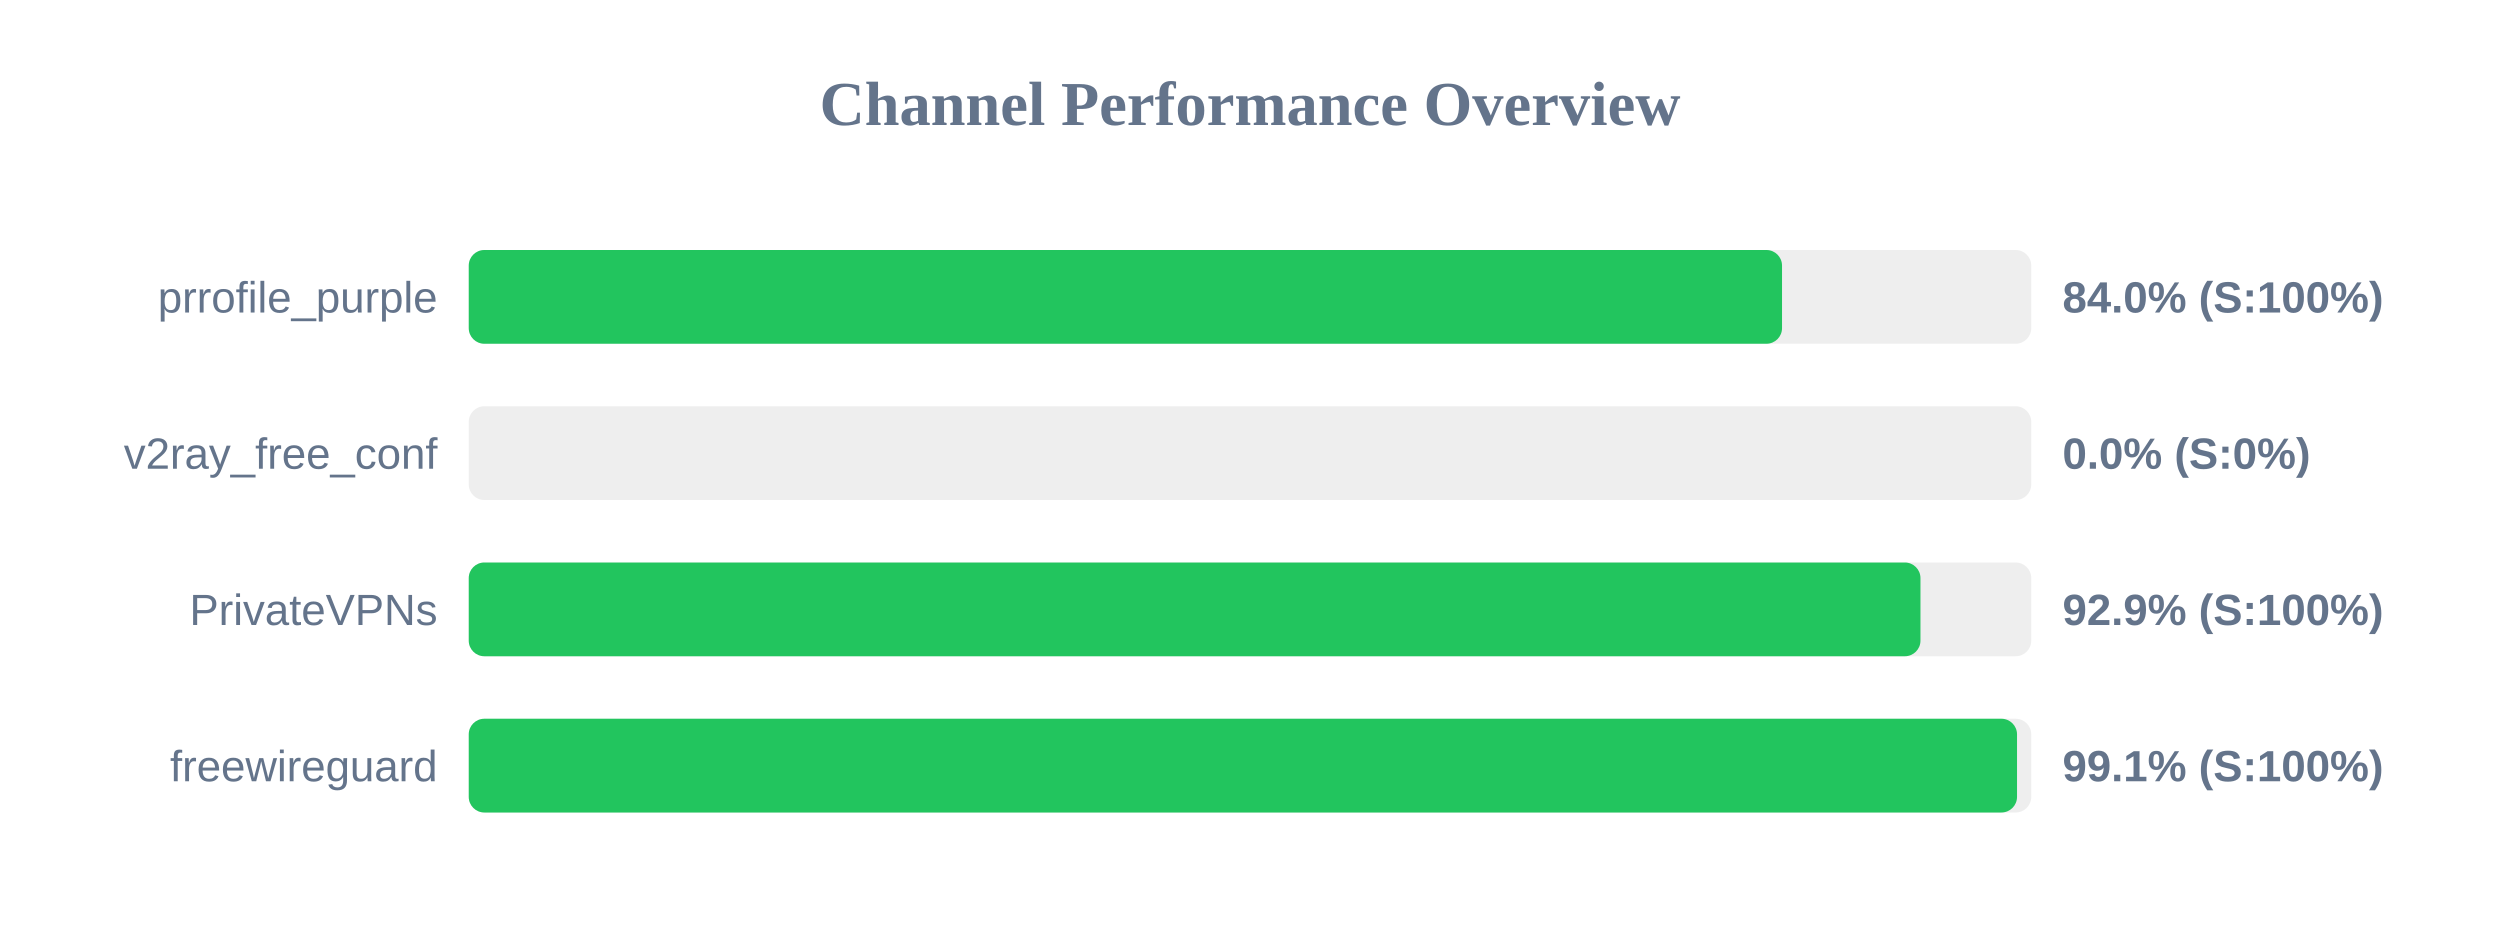
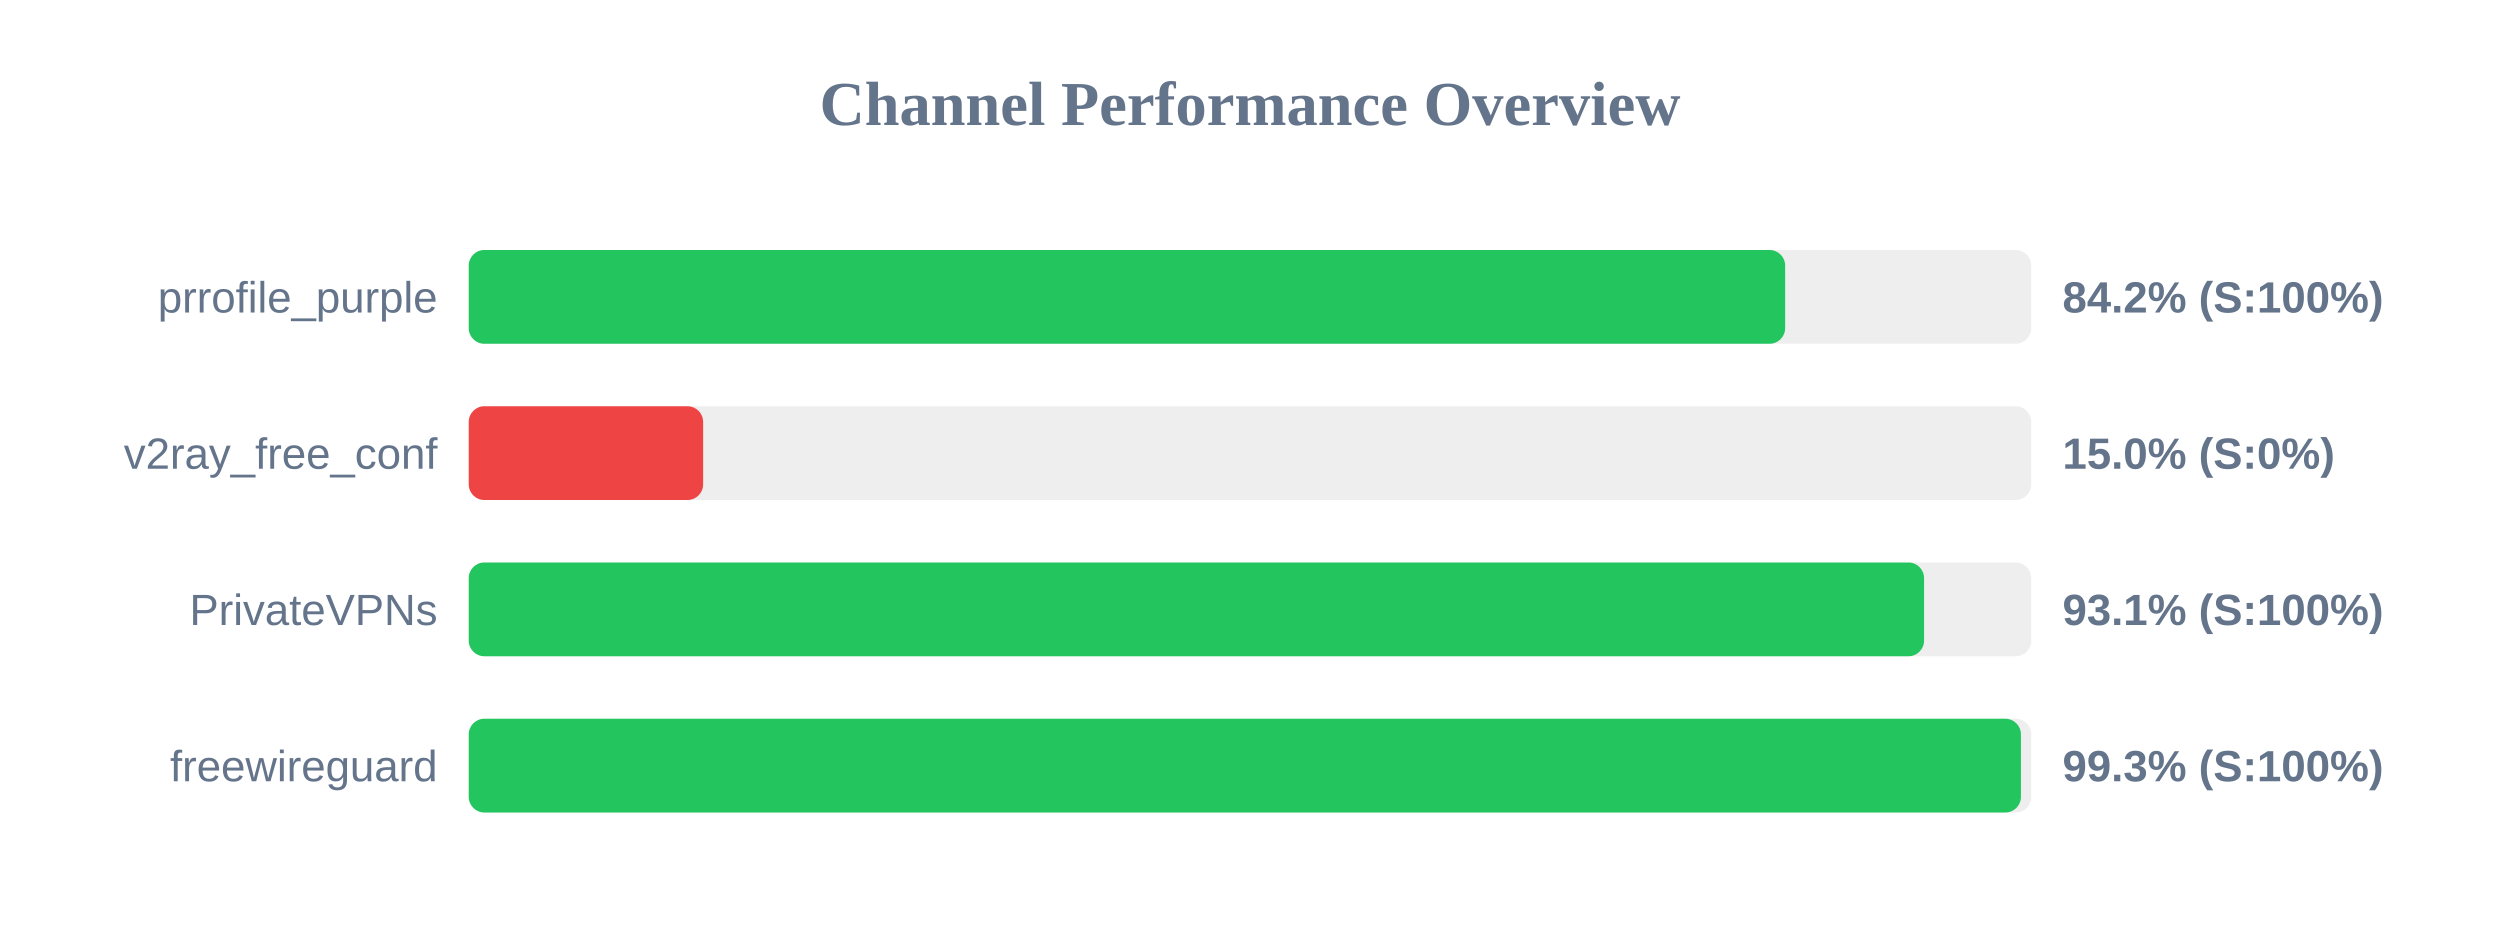
<svg xmlns="http://www.w3.org/2000/svg" width="800" height="300" version="1.1">
  <style>
        .row { font: 14px Arial; fill: #64748b; }
        .score { font: bold 14px Arial; fill: #64748b; }
    </style>
  <text x="400" y="40" text-anchor="middle" font-size="20px" font-weight="bold" fill="#64748b">Channel Performance Overview</text>
  <rect x="150" y="80" width="500" height="30" fill="#eee" rx="5" />
-   <rect x="150" y="80" width="420.25" height="30" fill="#22c55e" rx="5" />
+   <rect x="150" y="80" width="421.25" height="30" fill="#22c55e" rx="5" />
  <text x="140" y="100" text-anchor="end" class="row">prrofile_purple</text>
-   <text x="660" y="100" text-anchor="start" class="score">84.0% (S:100%)</text>
+   <text x="660" y="100" text-anchor="start" class="score">84.2% (S:100%)</text>
  <rect x="150" y="130" width="500" height="30" fill="#eee" rx="5" />
-   <rect x="150" y="130" width="0.0" height="30" fill="#ef4444" rx="5" />
+   <rect x="150" y="130" width="75.0" height="30" fill="#ef4444" rx="5" />
  <text x="140" y="150" text-anchor="end" class="row">v2ray_free_conf</text>
-   <text x="660" y="150" text-anchor="start" class="score">0.0% (S:0%)</text>
+   <text x="660" y="150" text-anchor="start" class="score">15.0% (S:0%)</text>
  <rect x="150" y="180" width="500" height="30" fill="#eee" rx="5" />
-   <rect x="150" y="180" width="464.55" height="30" fill="#22c55e" rx="5" />
+   <rect x="150" y="180" width="465.7" height="30" fill="#22c55e" rx="5" />
  <text x="140" y="200" text-anchor="end" class="row">PrivateVPNs</text>
-   <text x="660" y="200" text-anchor="start" class="score">92.9% (S:100%)</text>
+   <text x="660" y="200" text-anchor="start" class="score">93.1% (S:100%)</text>
  <rect x="150" y="230" width="500" height="30" fill="#eee" rx="5" />
-   <rect x="150" y="230" width="495.45" height="30" fill="#22c55e" rx="5" />
+   <rect x="150" y="230" width="496.7" height="30" fill="#22c55e" rx="5" />
  <text x="140" y="250" text-anchor="end" class="row">freewireguard</text>
-   <text x="660" y="250" text-anchor="start" class="score">99.1% (S:100%)</text>
+   <text x="660" y="250" text-anchor="start" class="score">99.3% (S:100%)</text>
</svg>
